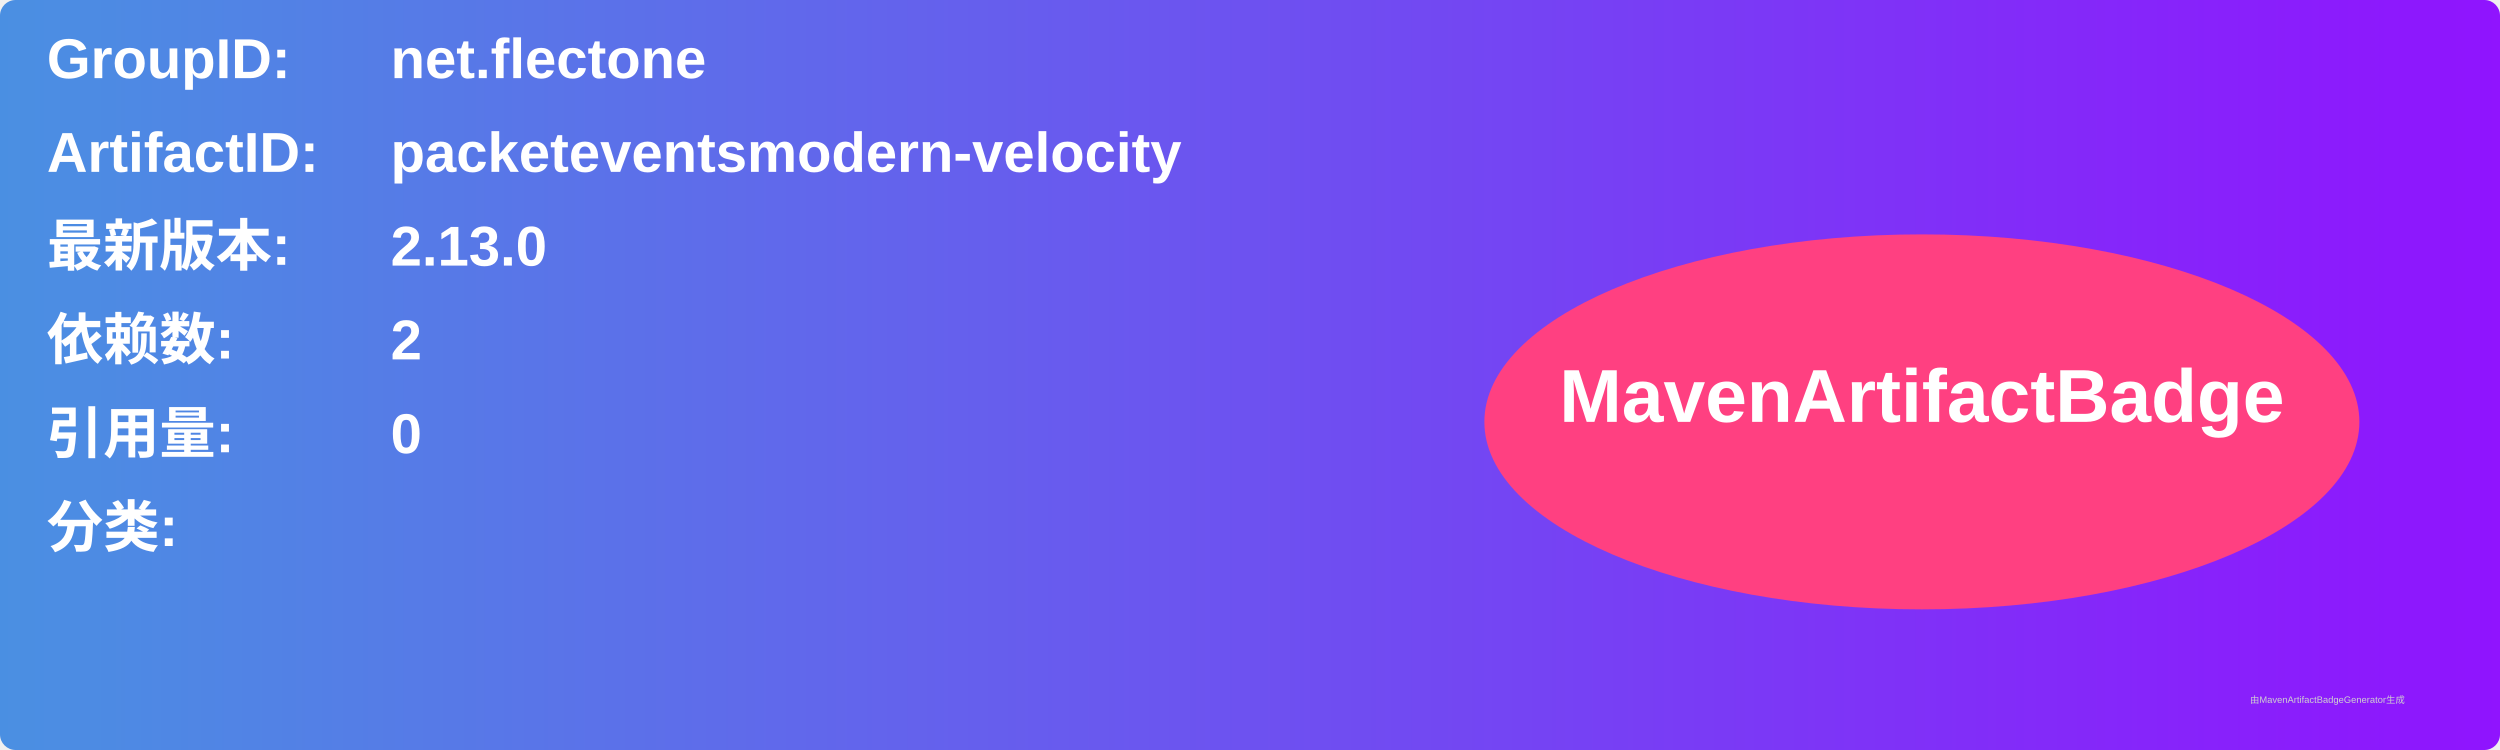
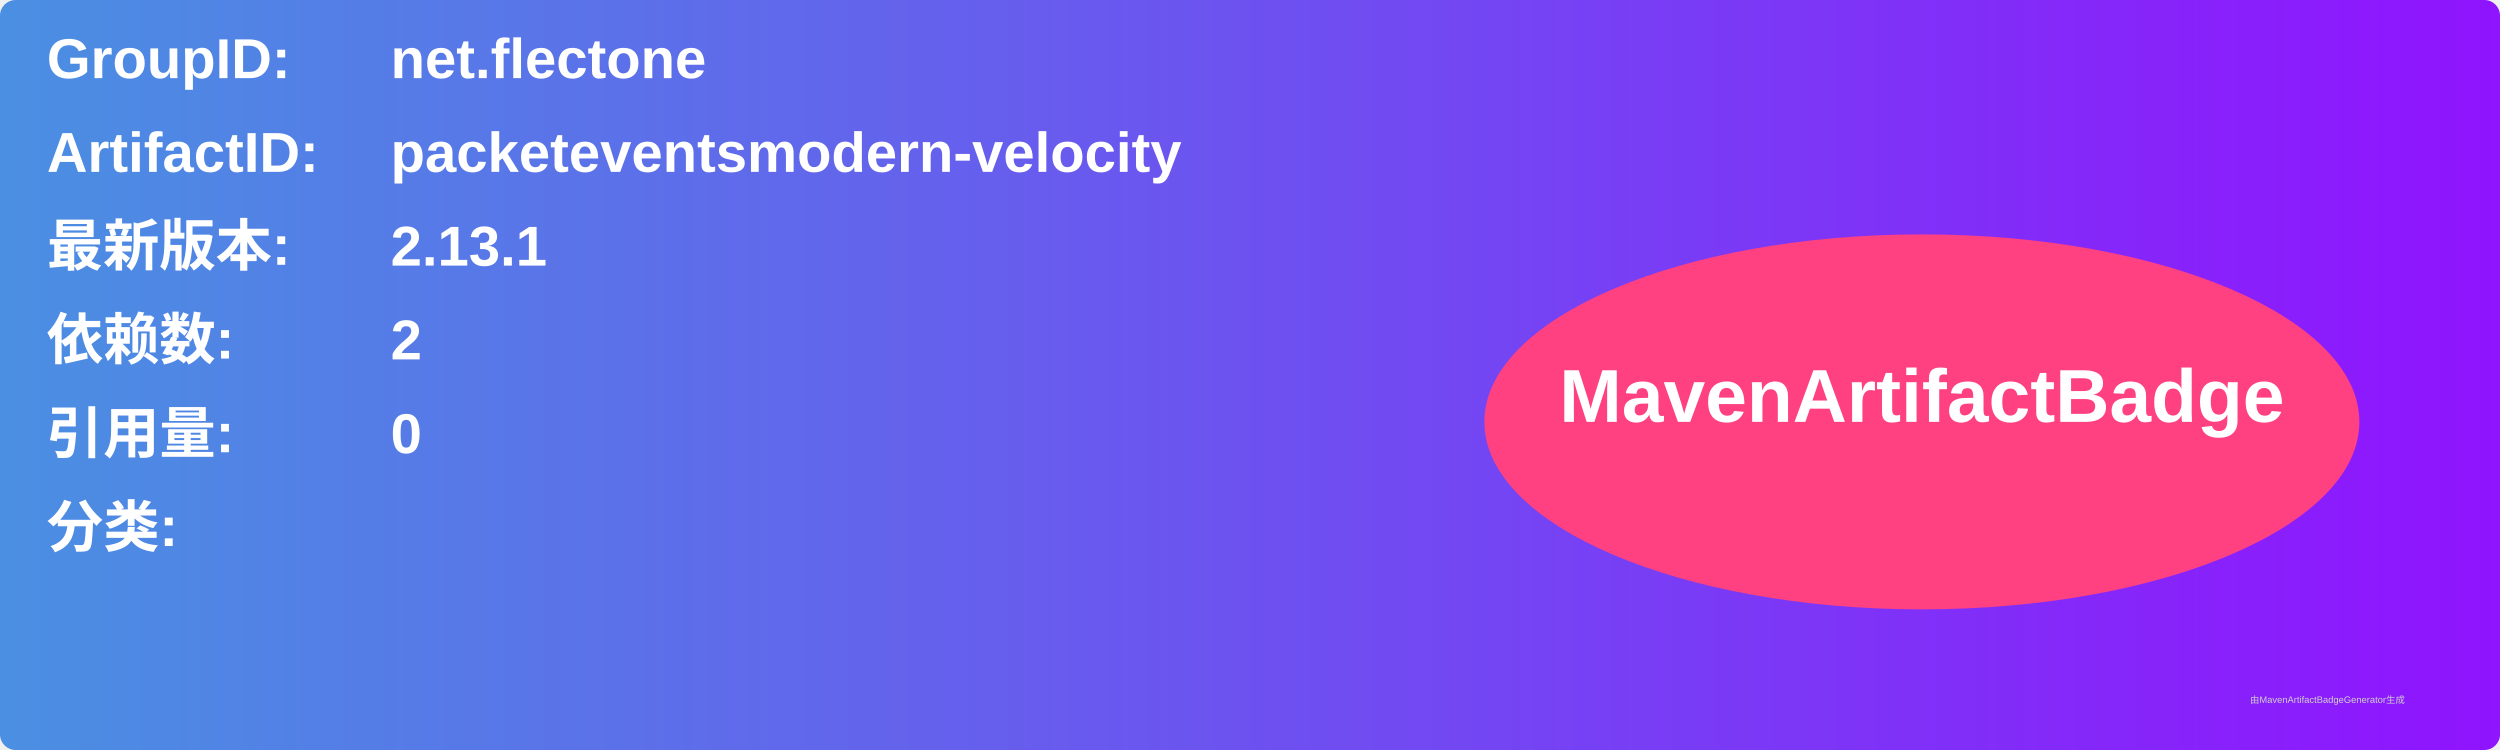
<svg xmlns="http://www.w3.org/2000/svg" width="800" height="240" viewBox="0 0 800 240">
  <linearGradient id="grad" x1="0%" y1="0%" x2="100%" y2="0%">
    <stop offset="0%" stop-color="#4a90e2" />
    <stop offset="100%" stop-color="#9013fe" />
  </linearGradient>
  <rect width="100%" height="100%" rx="5" ry="5" fill="url(#grad)" />
  <g transform="translate(15, 15)">
    <text x="0" y="10" font-family="Arial" font-size="18" fill="white" font-weight="bold" width="260">GroupID:</text>
    <text x="110" y="10" font-family="Arial" font-size="18" fill="white" font-weight="bold" width="460">net.flectone</text>
    <text x="0" y="40" font-family="Arial" font-size="18" fill="white" font-weight="bold" width="260">ArtifactID:</text>
    <text x="110" y="40" font-family="Arial" font-size="18" fill="white" font-weight="bold" width="460">packeteventsmodern-velocity</text>
    <text x="0" y="70" font-family="Arial" font-size="18" fill="white" font-weight="bold">最新版本:</text>
    <text x="110" y="70" font-family="Arial" font-size="18" fill="white" font-weight="bold">
-       <tspan font-weight="bold">2.13.0</tspan>
+       <tspan font-weight="bold">2.13.1</tspan>
    </text>
    <text x="0" y="100" font-family="Arial" font-size="18" fill="white" font-weight="bold">依赖数: </text>
    <text x="110" y="100" font-family="Arial" font-size="18" fill="white">
      <tspan font-weight="bold">2</tspan>
    </text>
    <text x="0" y="130" font-family="Arial" font-size="18" fill="white" font-weight="bold">引用量: </text>
    <text x="110" y="130" font-family="Arial" font-size="18" fill="white">
      <tspan font-weight="bold">0</tspan>
    </text>
    <text x="0" y="160" font-family="Arial" font-size="18" fill="white" font-weight="bold">分类:</text>
    <text x="10" y="190" font-family="Arial" font-size="10" fill="white">
      <tspan font-weight="bold" />
    </text>
    <ellipse cx="600" cy="120" rx="140" ry="60" fill="#ff4081" />
    <text x="600" y="120" text-anchor="middle" font-family="Arial" font-size="24" fill="white" font-weight="bold">MavenArtifactBadge</text>
  </g>
  <text x="720" y="225" font-family="Arial" font-size="3" fill="#d0d0d0">由MavenArtifactBadgeGenerator生成</text>
</svg>
